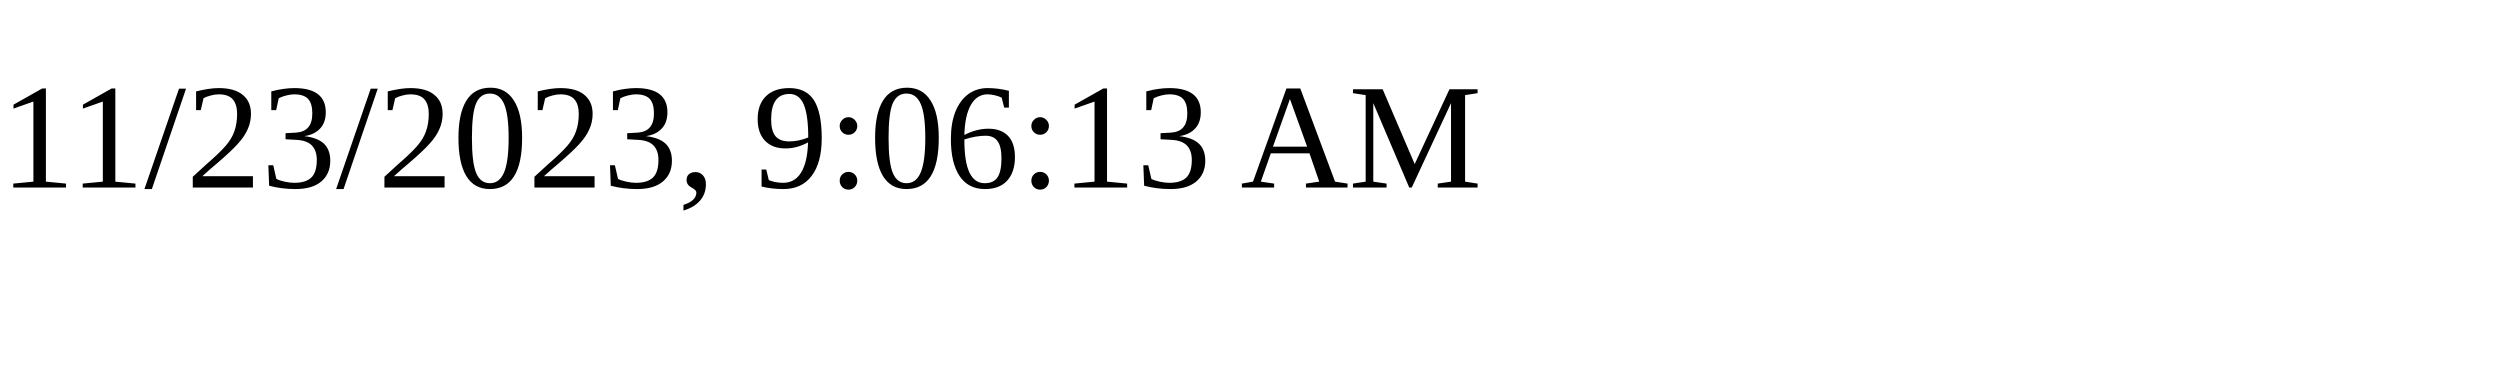
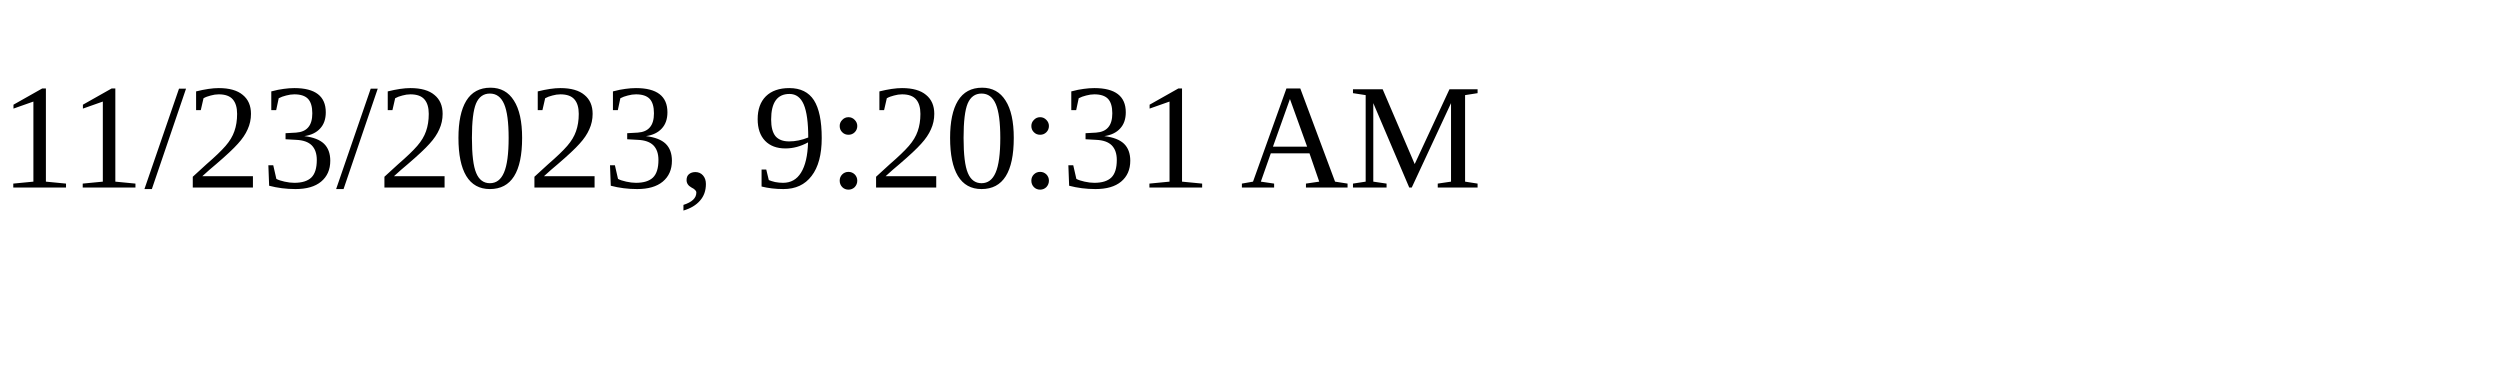
<svg xmlns="http://www.w3.org/2000/svg" height="30" width="200">
-   <text x="0" y="15">11/23/2023, 9:06:13 AM</text>
+   <text x="0" y="15">11/23/2023, 9:20:31 AM</text>
</svg>
